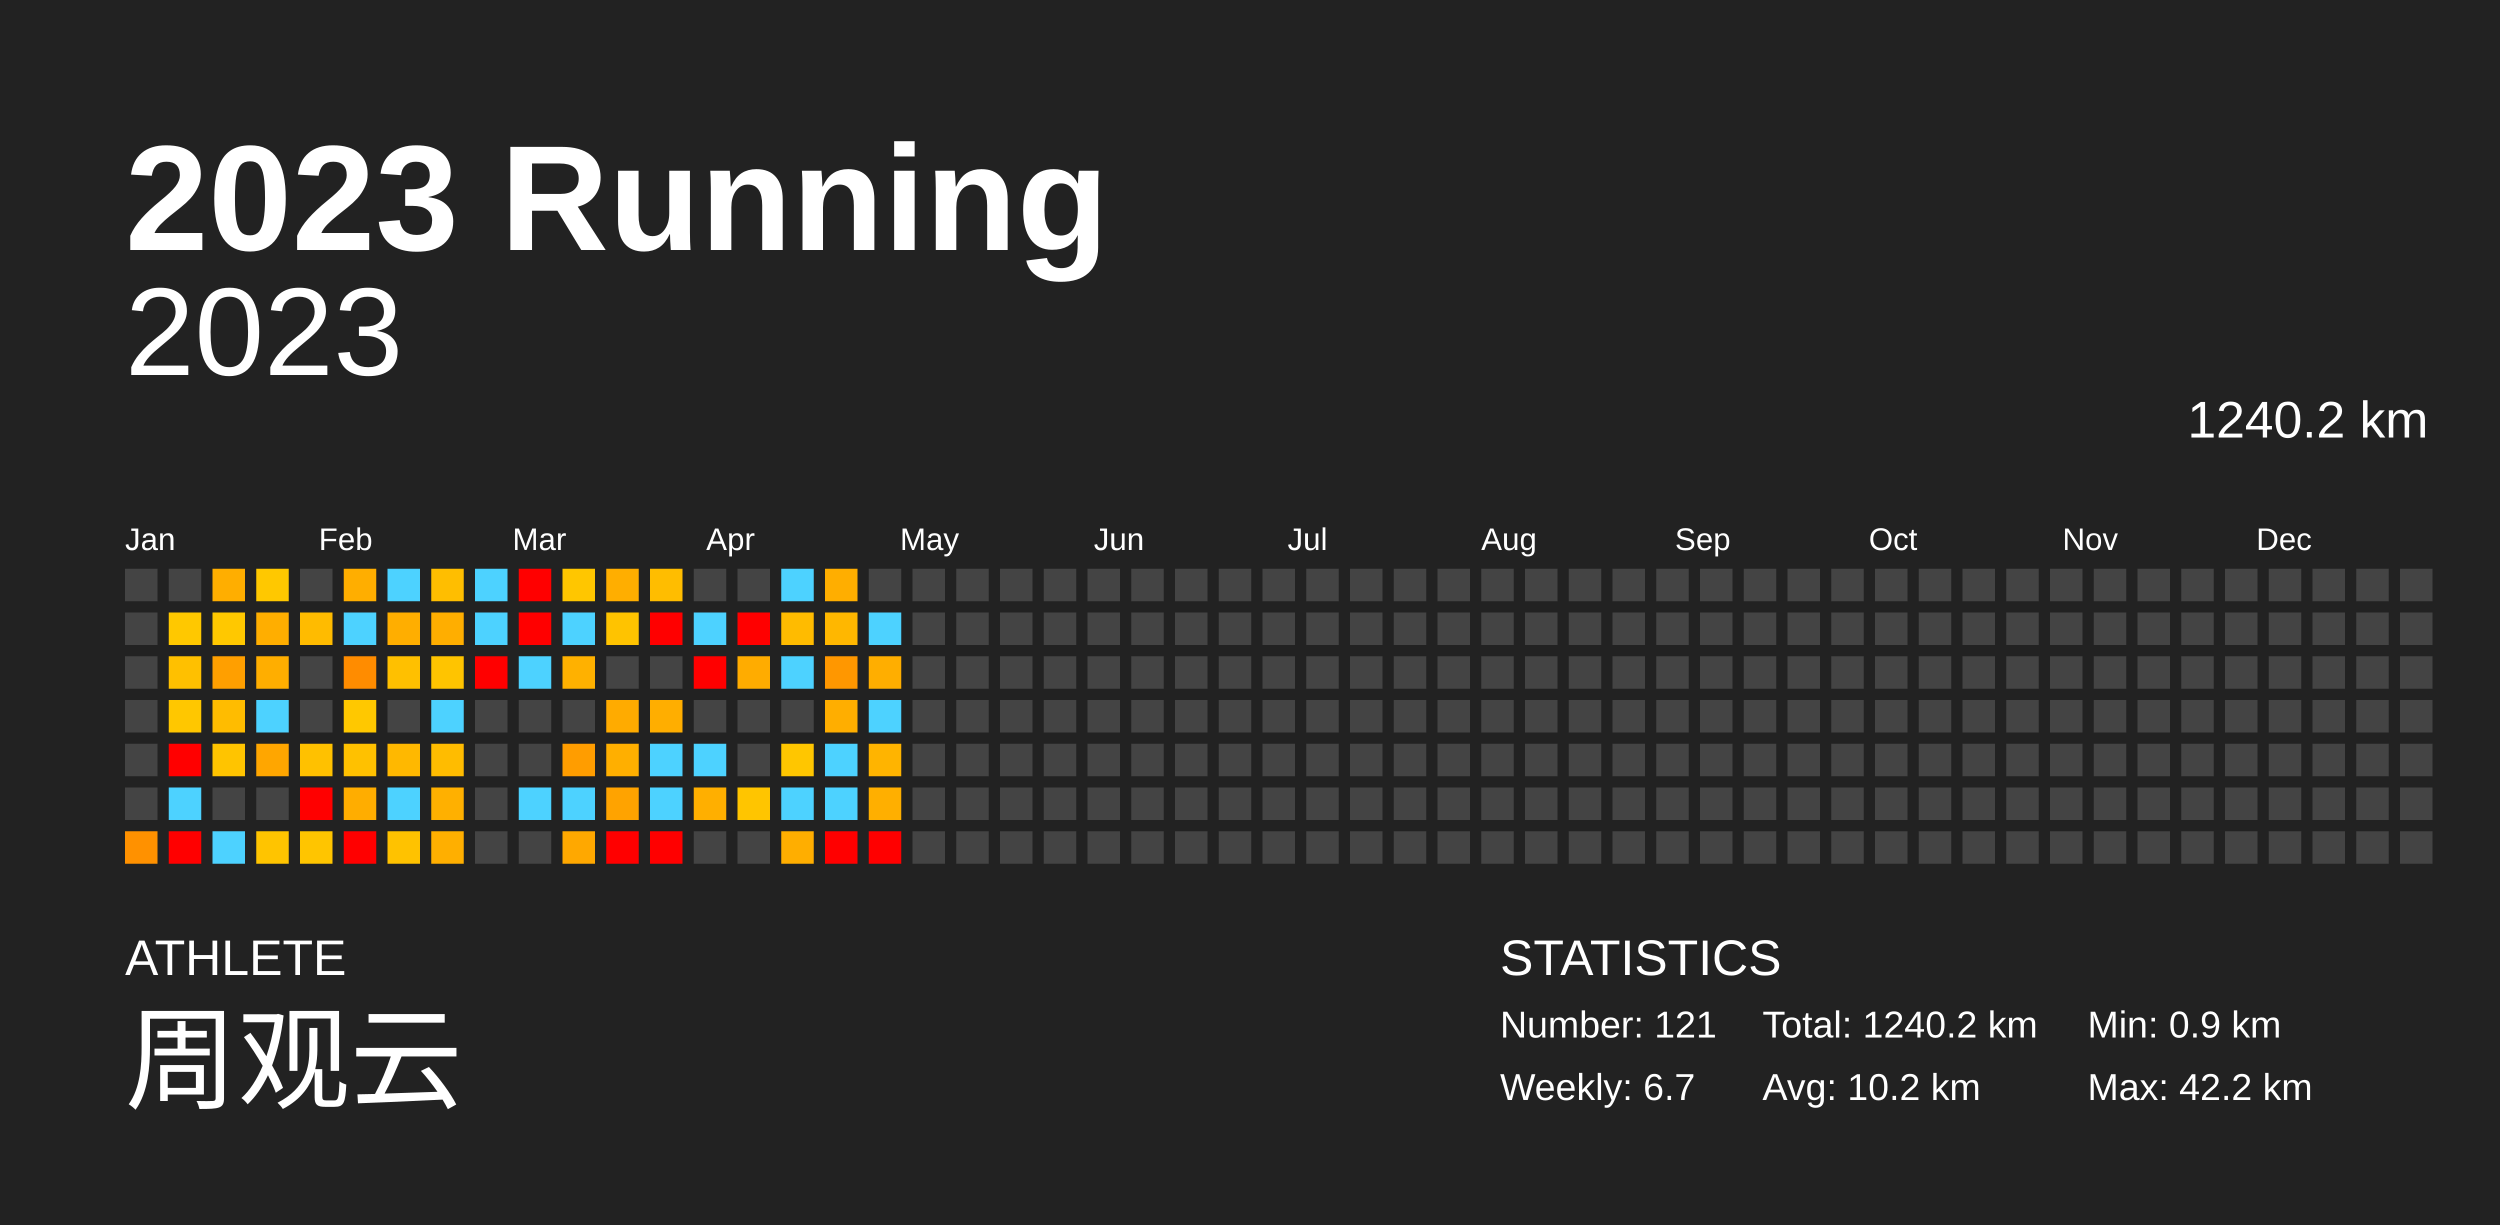
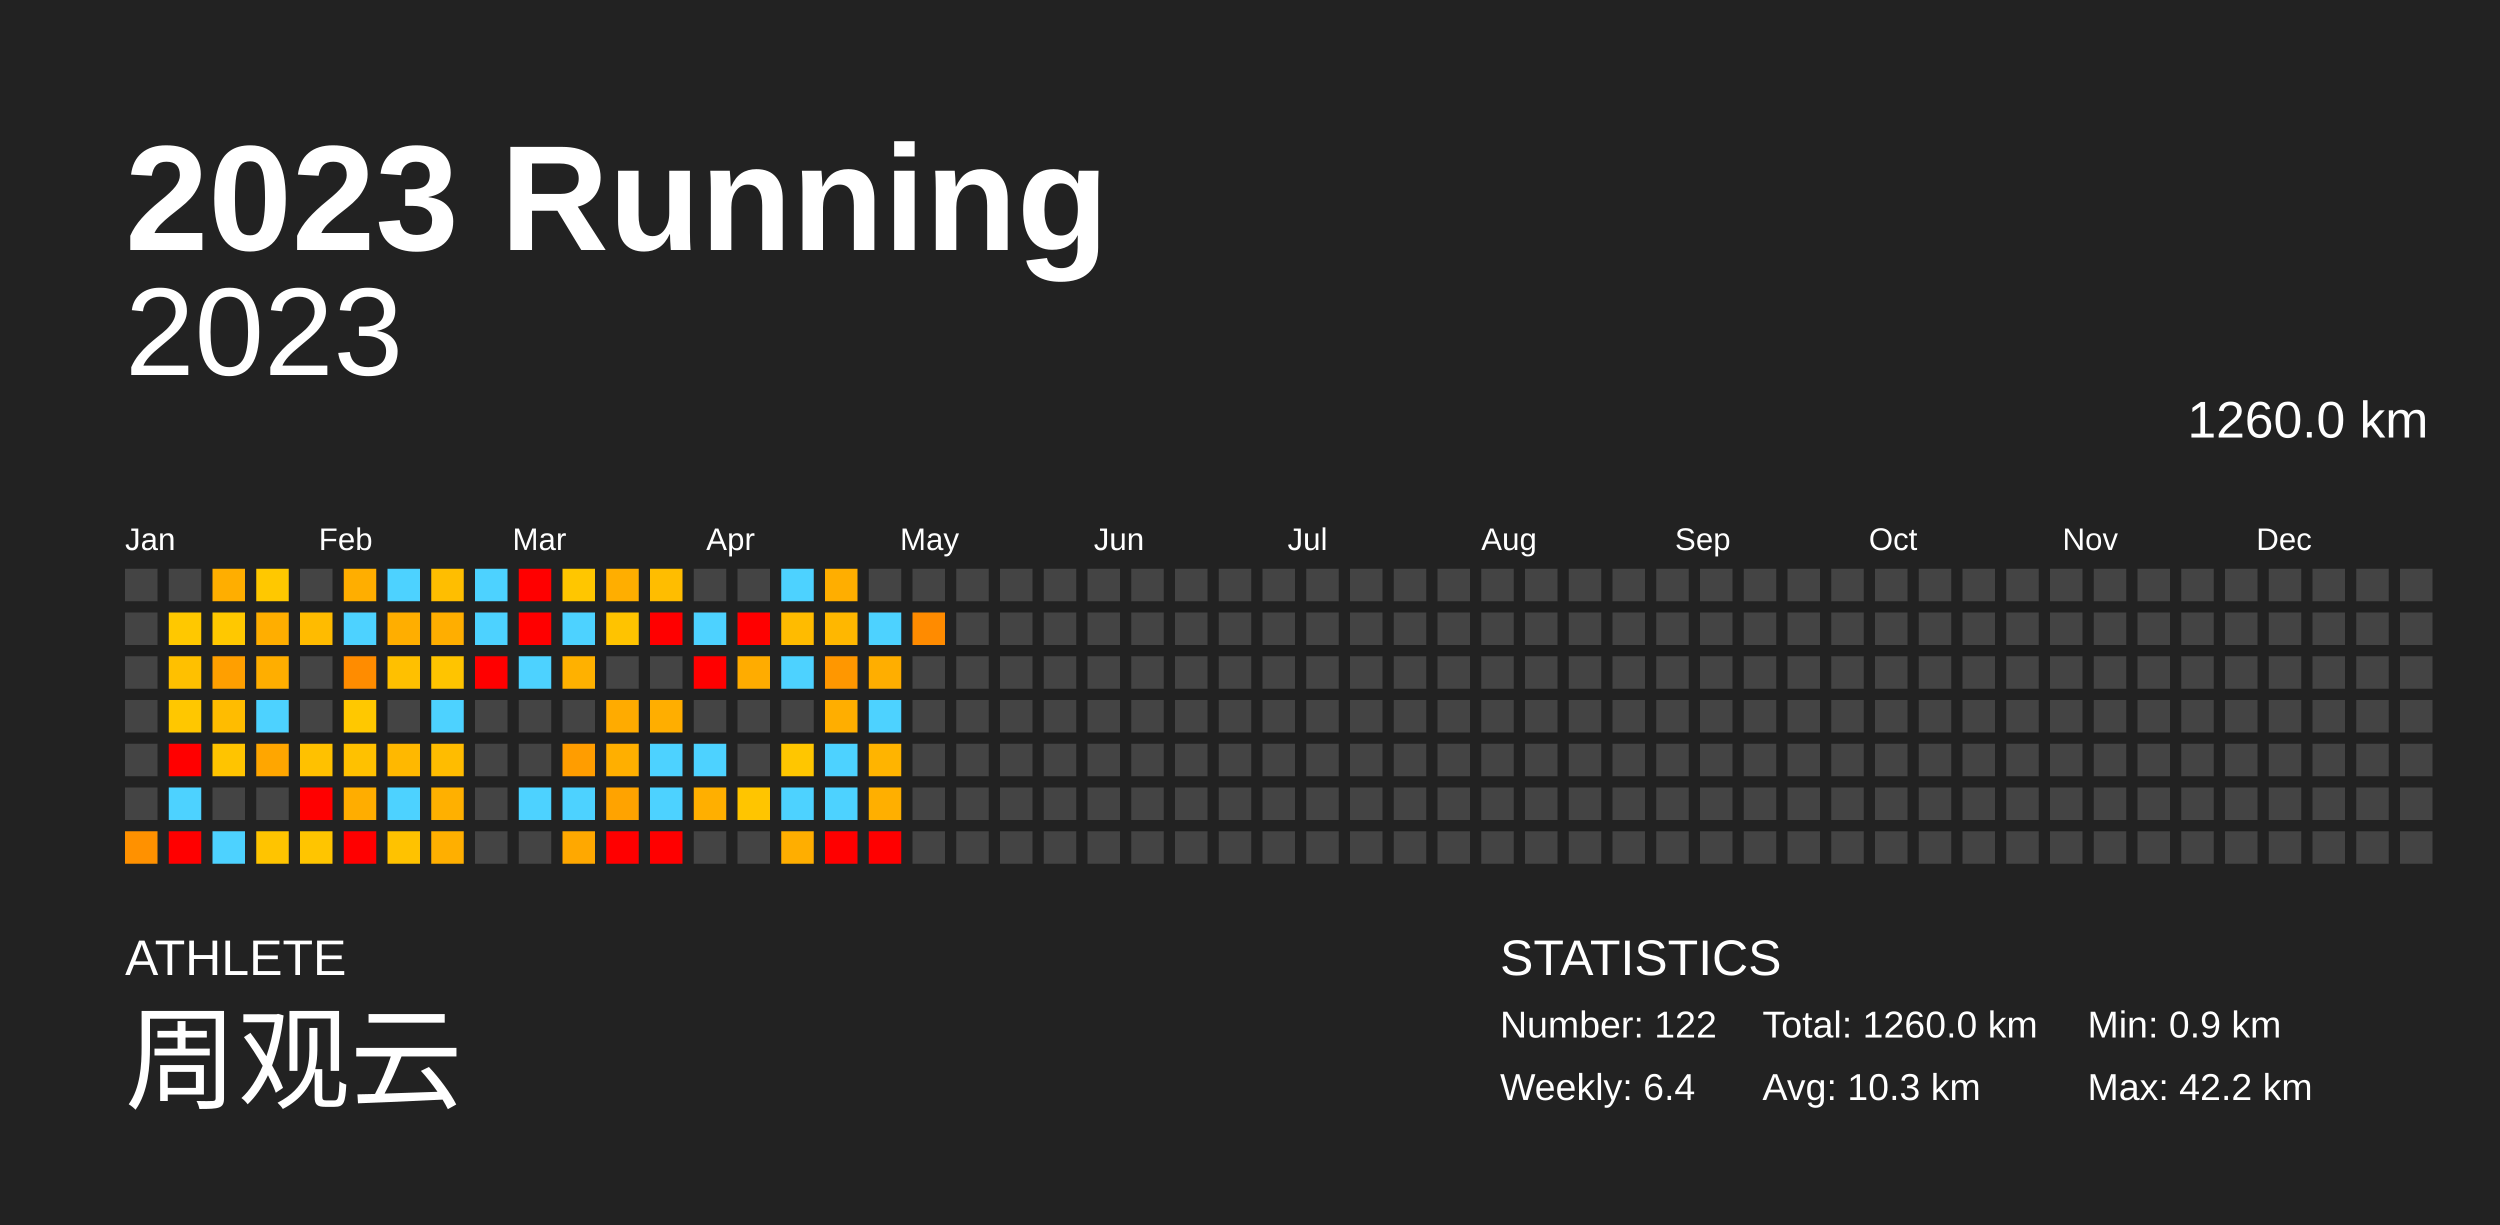
<svg xmlns="http://www.w3.org/2000/svg" baseProfile="full" height="98mm" version="1.1" viewBox="0,0,200,98" width="200mm">
  <defs />
  <rect fill="#222222" height="98" width="200" x="0" y="0" />
  <text fill="#FFFFFF" style="font-size:12px; font-family:Arial; font-weight:bold;" x="10" y="20">2023 Running</text>
  <text fill="#FFFFFF" style="font-size:4px; font-family:Arial" x="10" y="78">ATHLETE</text>
  <text fill="#FFFFFF" style="font-size:9px; font-family:Arial" x="10" y="88">周观云</text>
  <text fill="#FFFFFF" style="font-size:4px; font-family:Arial" x="120" y="78">STATISTICS</text>
-   <text fill="#FFFFFF" style="font-size:3px; font-family:Arial" x="120" y="83">Number: 121</text>
-   <text fill="#FFFFFF" style="font-size:3px; font-family:Arial" x="120" y="88">Weekly: 6.7</text>
-   <text fill="#FFFFFF" style="font-size:3px; font-family:Arial" x="141" y="83">Total: 1240.2 km</text>
-   <text fill="#FFFFFF" style="font-size:3px; font-family:Arial" x="141" y="88">Avg: 10.2 km</text>
+   <text fill="#FFFFFF" style="font-size:3px; font-family:Arial" x="120" y="83">Number: 122</text>
+   <text fill="#FFFFFF" style="font-size:3px; font-family:Arial" x="120" y="88">Weekly: 6.4</text>
+   <text fill="#FFFFFF" style="font-size:3px; font-family:Arial" x="141" y="83">Total: 1260.0 km</text>
+   <text fill="#FFFFFF" style="font-size:3px; font-family:Arial" x="141" y="88">Avg: 10.3 km</text>
  <text fill="#FFFFFF" style="font-size:3px; font-family:Arial" x="167" y="83">Min: 0.9 km</text>
  <text fill="#FFFFFF" style="font-size:3px; font-family:Arial" x="167" y="88">Max: 42.2 km</text>
  <text alignment-baseline="hanging" fill="#FFFFFF" style="font-size:10.0px; font-family:Arial;" x="10" y="30">2023</text>
-   <text alignment-baseline="hanging" fill="#FFFFFF" style="font-size:4.125px; font-family:Arial;" x="175" y="35">1240.2 km</text>
+   <text alignment-baseline="hanging" fill="#FFFFFF" style="font-size:4.125px; font-family:Arial;" x="175" y="35">1260.0 km</text>
  <text fill="#FFFFFF" style="font-size:2.5px; font-family:Arial" x="10.0" y="44">Jan</text>
  <text fill="#FFFFFF" style="font-size:2.5px; font-family:Arial" x="25.5" y="44">Feb</text>
  <text fill="#FFFFFF" style="font-size:2.5px; font-family:Arial" x="41.0" y="44">Mar</text>
  <text fill="#FFFFFF" style="font-size:2.5px; font-family:Arial" x="56.5" y="44">Apr</text>
  <text fill="#FFFFFF" style="font-size:2.5px; font-family:Arial" x="72.0" y="44">May</text>
  <text fill="#FFFFFF" style="font-size:2.5px; font-family:Arial" x="87.5" y="44">Jun</text>
  <text fill="#FFFFFF" style="font-size:2.5px; font-family:Arial" x="103.0" y="44">Jul</text>
  <text fill="#FFFFFF" style="font-size:2.5px; font-family:Arial" x="118.5" y="44">Aug</text>
  <text fill="#FFFFFF" style="font-size:2.5px; font-family:Arial" x="134.0" y="44">Sep</text>
  <text fill="#FFFFFF" style="font-size:2.5px; font-family:Arial" x="149.5" y="44">Oct</text>
  <text fill="#FFFFFF" style="font-size:2.5px; font-family:Arial" x="165.0" y="44">Nov</text>
  <text fill="#FFFFFF" style="font-size:2.5px; font-family:Arial" x="180.5" y="44">Dec</text>
  <rect fill="#444444" height="2.6" width="2.6" x="10.0" y="45.5" />
  <rect fill="#444444" height="2.6" width="2.6" x="10.0" y="49.0" />
  <rect fill="#444444" height="2.6" width="2.6" x="10.0" y="52.5" />
  <rect fill="#444444" height="2.6" width="2.6" x="10.0" y="56.0" />
  <rect fill="#444444" height="2.6" width="2.6" x="10.0" y="59.5" />
  <rect fill="#444444" height="2.6" width="2.6" x="10.0" y="63.0" />
  <rect fill="#ff9100" height="2.6" width="2.6" x="10.0" y="66.5" />
  <rect fill="#444444" height="2.6" width="2.6" x="13.5" y="45.5" />
  <rect fill="#ffc800" height="2.6" width="2.6" x="13.5" y="49.0" />
  <rect fill="#ffc000" height="2.6" width="2.6" x="13.5" y="52.5" />
  <rect fill="#ffc700" height="2.6" width="2.6" x="13.5" y="56.0" />
  <rect fill="red" height="2.6" width="2.6" x="13.5" y="59.5" />
  <rect fill="#4dd2ff" height="2.6" width="2.6" x="13.5" y="63.0" />
  <rect fill="red" height="2.6" width="2.6" x="13.5" y="66.5" />
  <rect fill="#ffae00" height="2.6" width="2.6" x="17.0" y="45.5" />
  <rect fill="#ffc800" height="2.6" width="2.6" x="17.0" y="49.0" />
  <rect fill="#ff9f00" height="2.6" width="2.6" x="17.0" y="52.5" />
  <rect fill="#ffbc00" height="2.6" width="2.6" x="17.0" y="56.0" />
  <rect fill="#ffc400" height="2.6" width="2.6" x="17.0" y="59.5" />
  <rect fill="#444444" height="2.6" width="2.6" x="17.0" y="63.0" />
  <rect fill="#4dd2ff" height="2.6" width="2.6" x="17.0" y="66.5" />
  <rect fill="#ffc800" height="2.6" width="2.6" x="20.5" y="45.5" />
  <rect fill="#ffae00" height="2.6" width="2.6" x="20.5" y="49.0" />
  <rect fill="#ffae00" height="2.6" width="2.6" x="20.5" y="52.5" />
  <rect fill="#4dd2ff" height="2.6" width="2.6" x="20.5" y="56.0" />
  <rect fill="#ffa600" height="2.6" width="2.6" x="20.5" y="59.5" />
  <rect fill="#444444" height="2.6" width="2.6" x="20.5" y="63.0" />
  <rect fill="#ffc400" height="2.6" width="2.6" x="20.5" y="66.5" />
  <rect fill="#444444" height="2.6" width="2.6" x="24.0" y="45.5" />
  <rect fill="#ffbb00" height="2.6" width="2.6" x="24.0" y="49.0" />
  <rect fill="#444444" height="2.6" width="2.6" x="24.0" y="52.5" />
  <rect fill="#444444" height="2.6" width="2.6" x="24.0" y="56.0" />
  <rect fill="#ffc100" height="2.6" width="2.6" x="24.0" y="59.5" />
  <rect fill="red" height="2.6" width="2.6" x="24.0" y="63.0" />
  <rect fill="#ffc500" height="2.6" width="2.6" x="24.0" y="66.5" />
  <rect fill="#ffae00" height="2.6" width="2.6" x="27.5" y="45.5" />
  <rect fill="#4dd2ff" height="2.6" width="2.6" x="27.5" y="49.0" />
  <rect fill="#ff8c00" height="2.6" width="2.6" x="27.5" y="52.5" />
  <rect fill="#ffc800" height="2.6" width="2.6" x="27.5" y="56.0" />
  <rect fill="#ffc100" height="2.6" width="2.6" x="27.5" y="59.5" />
  <rect fill="#ffad00" height="2.6" width="2.6" x="27.5" y="63.0" />
  <rect fill="red" height="2.6" width="2.6" x="27.5" y="66.5" />
  <rect fill="#4dd2ff" height="2.6" width="2.6" x="31.0" y="45.5" />
  <rect fill="#ffae00" height="2.6" width="2.6" x="31.0" y="49.0" />
  <rect fill="#ffc000" height="2.6" width="2.6" x="31.0" y="52.5" />
  <rect fill="#444444" height="2.6" width="2.6" x="31.0" y="56.0" />
  <rect fill="#ffb800" height="2.6" width="2.6" x="31.0" y="59.5" />
  <rect fill="#4dd2ff" height="2.6" width="2.6" x="31.0" y="63.0" />
  <rect fill="#ffc200" height="2.6" width="2.6" x="31.0" y="66.5" />
  <rect fill="#ffbe00" height="2.6" width="2.6" x="34.5" y="45.5" />
  <rect fill="#ffae00" height="2.6" width="2.6" x="34.5" y="49.0" />
  <rect fill="#ffc400" height="2.6" width="2.6" x="34.5" y="52.5" />
  <rect fill="#4dd2ff" height="2.6" width="2.6" x="34.5" y="56.0" />
  <rect fill="#ffbc00" height="2.6" width="2.6" x="34.5" y="59.5" />
  <rect fill="#ffb000" height="2.6" width="2.6" x="34.5" y="63.0" />
  <rect fill="#ffaf00" height="2.6" width="2.6" x="34.5" y="66.5" />
  <rect fill="#4dd2ff" height="2.6" width="2.6" x="38.0" y="45.5" />
  <rect fill="#4dd2ff" height="2.6" width="2.6" x="38.0" y="49.0" />
  <rect fill="red" height="2.6" width="2.6" x="38.0" y="52.5" />
  <rect fill="#444444" height="2.6" width="2.6" x="38.0" y="56.0" />
  <rect fill="#444444" height="2.6" width="2.6" x="38.0" y="59.5" />
  <rect fill="#444444" height="2.6" width="2.6" x="38.0" y="63.0" />
  <rect fill="#444444" height="2.6" width="2.6" x="38.0" y="66.5" />
  <rect fill="red" height="2.6" width="2.6" x="41.5" y="45.5" />
  <rect fill="red" height="2.6" width="2.6" x="41.5" y="49.0" />
  <rect fill="#4dd2ff" height="2.6" width="2.6" x="41.5" y="52.5" />
  <rect fill="#444444" height="2.6" width="2.6" x="41.5" y="56.0" />
  <rect fill="#444444" height="2.6" width="2.6" x="41.5" y="59.5" />
  <rect fill="#4dd2ff" height="2.6" width="2.6" x="41.5" y="63.0" />
  <rect fill="#444444" height="2.6" width="2.6" x="41.5" y="66.5" />
  <rect fill="#ffc600" height="2.6" width="2.6" x="45.0" y="45.5" />
  <rect fill="#4dd2ff" height="2.6" width="2.6" x="45.0" y="49.0" />
  <rect fill="#ffb100" height="2.6" width="2.6" x="45.0" y="52.5" />
  <rect fill="#444444" height="2.6" width="2.6" x="45.0" y="56.0" />
  <rect fill="#ff9d00" height="2.6" width="2.6" x="45.0" y="59.5" />
  <rect fill="#4dd2ff" height="2.6" width="2.6" x="45.0" y="63.0" />
  <rect fill="#ffa800" height="2.6" width="2.6" x="45.0" y="66.5" />
  <rect fill="#ffae00" height="2.6" width="2.6" x="48.5" y="45.5" />
  <rect fill="#ffc300" height="2.6" width="2.6" x="48.5" y="49.0" />
  <rect fill="#444444" height="2.6" width="2.6" x="48.5" y="52.5" />
  <rect fill="#ffab00" height="2.6" width="2.6" x="48.5" y="56.0" />
  <rect fill="#ffaf00" height="2.6" width="2.6" x="48.5" y="59.5" />
  <rect fill="#ffa300" height="2.6" width="2.6" x="48.5" y="63.0" />
  <rect fill="red" height="2.6" width="2.6" x="48.5" y="66.5" />
  <rect fill="#ffbd00" height="2.6" width="2.6" x="52.0" y="45.5" />
  <rect fill="red" height="2.6" width="2.6" x="52.0" y="49.0" />
  <rect fill="#444444" height="2.6" width="2.6" x="52.0" y="52.5" />
  <rect fill="#ffae00" height="2.6" width="2.6" x="52.0" y="56.0" />
  <rect fill="#4dd2ff" height="2.6" width="2.6" x="52.0" y="59.5" />
  <rect fill="#4dd2ff" height="2.6" width="2.6" x="52.0" y="63.0" />
  <rect fill="red" height="2.6" width="2.6" x="52.0" y="66.5" />
  <rect fill="#444444" height="2.6" width="2.6" x="55.5" y="45.5" />
  <rect fill="#4dd2ff" height="2.6" width="2.6" x="55.5" y="49.0" />
  <rect fill="red" height="2.6" width="2.6" x="55.5" y="52.5" />
  <rect fill="#444444" height="2.6" width="2.6" x="55.5" y="56.0" />
  <rect fill="#4dd2ff" height="2.6" width="2.6" x="55.5" y="59.5" />
  <rect fill="#ffaf00" height="2.6" width="2.6" x="55.5" y="63.0" />
  <rect fill="#444444" height="2.6" width="2.6" x="55.5" y="66.5" />
  <rect fill="#444444" height="2.6" width="2.6" x="59.0" y="45.5" />
  <rect fill="red" height="2.6" width="2.6" x="59.0" y="49.0" />
  <rect fill="#ffac00" height="2.6" width="2.6" x="59.0" y="52.5" />
  <rect fill="#444444" height="2.6" width="2.6" x="59.0" y="56.0" />
  <rect fill="#444444" height="2.6" width="2.6" x="59.0" y="59.5" />
  <rect fill="#ffc500" height="2.6" width="2.6" x="59.0" y="63.0" />
  <rect fill="#444444" height="2.6" width="2.6" x="59.0" y="66.5" />
  <rect fill="#4dd2ff" height="2.6" width="2.6" x="62.5" y="45.5" />
  <rect fill="#ffbb00" height="2.6" width="2.6" x="62.5" y="49.0" />
  <rect fill="#4dd2ff" height="2.6" width="2.6" x="62.5" y="52.5" />
  <rect fill="#444444" height="2.6" width="2.6" x="62.5" y="56.0" />
  <rect fill="#ffc600" height="2.6" width="2.6" x="62.5" y="59.5" />
  <rect fill="#4dd2ff" height="2.6" width="2.6" x="62.5" y="63.0" />
  <rect fill="#ffae00" height="2.6" width="2.6" x="62.5" y="66.5" />
  <rect fill="#ffae00" height="2.6" width="2.6" x="66.0" y="45.5" />
  <rect fill="#ffb700" height="2.6" width="2.6" x="66.0" y="49.0" />
  <rect fill="#ff9700" height="2.6" width="2.6" x="66.0" y="52.5" />
  <rect fill="#ffae00" height="2.6" width="2.6" x="66.0" y="56.0" />
  <rect fill="#4dd2ff" height="2.6" width="2.6" x="66.0" y="59.5" />
  <rect fill="#4dd2ff" height="2.6" width="2.6" x="66.0" y="63.0" />
  <rect fill="red" height="2.6" width="2.6" x="66.0" y="66.5" />
  <rect fill="#444444" height="2.6" width="2.6" x="69.5" y="45.5" />
  <rect fill="#4dd2ff" height="2.6" width="2.6" x="69.5" y="49.0" />
  <rect fill="#ffae00" height="2.6" width="2.6" x="69.5" y="52.5" />
  <rect fill="#4dd2ff" height="2.6" width="2.6" x="69.5" y="56.0" />
  <rect fill="#ffb400" height="2.6" width="2.6" x="69.5" y="59.5" />
  <rect fill="#ffaf00" height="2.6" width="2.6" x="69.5" y="63.0" />
  <rect fill="red" height="2.6" width="2.6" x="69.5" y="66.5" />
  <rect fill="#444444" height="2.6" width="2.6" x="73.0" y="45.5" />
-   <rect fill="#444444" height="2.6" width="2.6" x="73.0" y="49.0" />
+   <rect fill="#ff8b00" height="2.6" width="2.6" x="73.0" y="49.0" />
  <rect fill="#444444" height="2.6" width="2.6" x="73.0" y="52.5" />
  <rect fill="#444444" height="2.6" width="2.6" x="73.0" y="56.0" />
  <rect fill="#444444" height="2.6" width="2.6" x="73.0" y="59.5" />
  <rect fill="#444444" height="2.6" width="2.6" x="73.0" y="63.0" />
  <rect fill="#444444" height="2.6" width="2.6" x="73.0" y="66.5" />
  <rect fill="#444444" height="2.6" width="2.6" x="76.5" y="45.5" />
  <rect fill="#444444" height="2.6" width="2.6" x="76.5" y="49.0" />
  <rect fill="#444444" height="2.6" width="2.6" x="76.5" y="52.5" />
  <rect fill="#444444" height="2.6" width="2.6" x="76.5" y="56.0" />
  <rect fill="#444444" height="2.6" width="2.6" x="76.5" y="59.5" />
  <rect fill="#444444" height="2.6" width="2.6" x="76.5" y="63.0" />
  <rect fill="#444444" height="2.6" width="2.6" x="76.5" y="66.5" />
  <rect fill="#444444" height="2.6" width="2.6" x="80.0" y="45.5" />
  <rect fill="#444444" height="2.6" width="2.6" x="80.0" y="49.0" />
  <rect fill="#444444" height="2.6" width="2.6" x="80.0" y="52.5" />
  <rect fill="#444444" height="2.6" width="2.6" x="80.0" y="56.0" />
  <rect fill="#444444" height="2.6" width="2.6" x="80.0" y="59.5" />
  <rect fill="#444444" height="2.6" width="2.6" x="80.0" y="63.0" />
  <rect fill="#444444" height="2.6" width="2.6" x="80.0" y="66.5" />
  <rect fill="#444444" height="2.6" width="2.6" x="83.5" y="45.5" />
  <rect fill="#444444" height="2.6" width="2.6" x="83.5" y="49.0" />
  <rect fill="#444444" height="2.6" width="2.6" x="83.5" y="52.5" />
  <rect fill="#444444" height="2.6" width="2.6" x="83.5" y="56.0" />
  <rect fill="#444444" height="2.6" width="2.6" x="83.5" y="59.5" />
  <rect fill="#444444" height="2.6" width="2.6" x="83.5" y="63.0" />
  <rect fill="#444444" height="2.6" width="2.6" x="83.5" y="66.5" />
  <rect fill="#444444" height="2.6" width="2.6" x="87.0" y="45.5" />
  <rect fill="#444444" height="2.6" width="2.6" x="87.0" y="49.0" />
  <rect fill="#444444" height="2.6" width="2.6" x="87.0" y="52.5" />
  <rect fill="#444444" height="2.6" width="2.6" x="87.0" y="56.0" />
  <rect fill="#444444" height="2.6" width="2.6" x="87.0" y="59.5" />
  <rect fill="#444444" height="2.6" width="2.6" x="87.0" y="63.0" />
  <rect fill="#444444" height="2.6" width="2.6" x="87.0" y="66.5" />
  <rect fill="#444444" height="2.6" width="2.6" x="90.5" y="45.5" />
  <rect fill="#444444" height="2.6" width="2.6" x="90.5" y="49.0" />
  <rect fill="#444444" height="2.6" width="2.6" x="90.5" y="52.5" />
  <rect fill="#444444" height="2.6" width="2.6" x="90.5" y="56.0" />
  <rect fill="#444444" height="2.6" width="2.6" x="90.5" y="59.5" />
  <rect fill="#444444" height="2.6" width="2.6" x="90.5" y="63.0" />
  <rect fill="#444444" height="2.6" width="2.6" x="90.5" y="66.5" />
  <rect fill="#444444" height="2.6" width="2.6" x="94.0" y="45.5" />
  <rect fill="#444444" height="2.6" width="2.6" x="94.0" y="49.0" />
  <rect fill="#444444" height="2.6" width="2.6" x="94.0" y="52.5" />
  <rect fill="#444444" height="2.6" width="2.6" x="94.0" y="56.0" />
  <rect fill="#444444" height="2.6" width="2.6" x="94.0" y="59.5" />
  <rect fill="#444444" height="2.6" width="2.6" x="94.0" y="63.0" />
  <rect fill="#444444" height="2.6" width="2.6" x="94.0" y="66.5" />
  <rect fill="#444444" height="2.6" width="2.6" x="97.5" y="45.5" />
  <rect fill="#444444" height="2.6" width="2.6" x="97.5" y="49.0" />
  <rect fill="#444444" height="2.6" width="2.6" x="97.5" y="52.5" />
  <rect fill="#444444" height="2.6" width="2.6" x="97.5" y="56.0" />
  <rect fill="#444444" height="2.6" width="2.6" x="97.5" y="59.5" />
  <rect fill="#444444" height="2.6" width="2.6" x="97.5" y="63.0" />
  <rect fill="#444444" height="2.6" width="2.6" x="97.5" y="66.5" />
  <rect fill="#444444" height="2.6" width="2.6" x="101.0" y="45.5" />
  <rect fill="#444444" height="2.6" width="2.6" x="101.0" y="49.0" />
  <rect fill="#444444" height="2.6" width="2.6" x="101.0" y="52.5" />
  <rect fill="#444444" height="2.6" width="2.6" x="101.0" y="56.0" />
  <rect fill="#444444" height="2.6" width="2.6" x="101.0" y="59.5" />
  <rect fill="#444444" height="2.6" width="2.6" x="101.0" y="63.0" />
  <rect fill="#444444" height="2.6" width="2.6" x="101.0" y="66.5" />
  <rect fill="#444444" height="2.6" width="2.6" x="104.5" y="45.5" />
  <rect fill="#444444" height="2.6" width="2.6" x="104.5" y="49.0" />
  <rect fill="#444444" height="2.6" width="2.6" x="104.5" y="52.5" />
  <rect fill="#444444" height="2.6" width="2.6" x="104.5" y="56.0" />
  <rect fill="#444444" height="2.6" width="2.6" x="104.5" y="59.5" />
  <rect fill="#444444" height="2.6" width="2.6" x="104.5" y="63.0" />
  <rect fill="#444444" height="2.6" width="2.6" x="104.5" y="66.5" />
  <rect fill="#444444" height="2.6" width="2.6" x="108.0" y="45.5" />
  <rect fill="#444444" height="2.6" width="2.6" x="108.0" y="49.0" />
  <rect fill="#444444" height="2.6" width="2.6" x="108.0" y="52.5" />
  <rect fill="#444444" height="2.6" width="2.6" x="108.0" y="56.0" />
  <rect fill="#444444" height="2.6" width="2.6" x="108.0" y="59.5" />
  <rect fill="#444444" height="2.6" width="2.6" x="108.0" y="63.0" />
  <rect fill="#444444" height="2.6" width="2.6" x="108.0" y="66.5" />
  <rect fill="#444444" height="2.6" width="2.6" x="111.5" y="45.5" />
  <rect fill="#444444" height="2.6" width="2.6" x="111.5" y="49.0" />
  <rect fill="#444444" height="2.6" width="2.6" x="111.5" y="52.5" />
  <rect fill="#444444" height="2.6" width="2.6" x="111.5" y="56.0" />
  <rect fill="#444444" height="2.6" width="2.6" x="111.5" y="59.5" />
  <rect fill="#444444" height="2.6" width="2.6" x="111.5" y="63.0" />
  <rect fill="#444444" height="2.6" width="2.6" x="111.5" y="66.5" />
  <rect fill="#444444" height="2.6" width="2.6" x="115.0" y="45.5" />
  <rect fill="#444444" height="2.6" width="2.6" x="115.0" y="49.0" />
  <rect fill="#444444" height="2.6" width="2.6" x="115.0" y="52.5" />
  <rect fill="#444444" height="2.6" width="2.6" x="115.0" y="56.0" />
  <rect fill="#444444" height="2.6" width="2.6" x="115.0" y="59.5" />
  <rect fill="#444444" height="2.6" width="2.6" x="115.0" y="63.0" />
  <rect fill="#444444" height="2.6" width="2.6" x="115.0" y="66.5" />
  <rect fill="#444444" height="2.6" width="2.6" x="118.5" y="45.5" />
  <rect fill="#444444" height="2.6" width="2.6" x="118.5" y="49.0" />
  <rect fill="#444444" height="2.6" width="2.6" x="118.5" y="52.5" />
  <rect fill="#444444" height="2.6" width="2.6" x="118.5" y="56.0" />
  <rect fill="#444444" height="2.6" width="2.6" x="118.5" y="59.5" />
  <rect fill="#444444" height="2.6" width="2.6" x="118.5" y="63.0" />
  <rect fill="#444444" height="2.6" width="2.6" x="118.5" y="66.5" />
  <rect fill="#444444" height="2.6" width="2.6" x="122.0" y="45.5" />
  <rect fill="#444444" height="2.6" width="2.6" x="122.0" y="49.0" />
  <rect fill="#444444" height="2.6" width="2.6" x="122.0" y="52.5" />
  <rect fill="#444444" height="2.6" width="2.6" x="122.0" y="56.0" />
  <rect fill="#444444" height="2.6" width="2.6" x="122.0" y="59.5" />
  <rect fill="#444444" height="2.6" width="2.6" x="122.0" y="63.0" />
  <rect fill="#444444" height="2.6" width="2.6" x="122.0" y="66.5" />
  <rect fill="#444444" height="2.6" width="2.6" x="125.5" y="45.5" />
  <rect fill="#444444" height="2.6" width="2.6" x="125.5" y="49.0" />
  <rect fill="#444444" height="2.6" width="2.6" x="125.5" y="52.5" />
  <rect fill="#444444" height="2.6" width="2.6" x="125.5" y="56.0" />
  <rect fill="#444444" height="2.6" width="2.6" x="125.5" y="59.5" />
  <rect fill="#444444" height="2.6" width="2.6" x="125.5" y="63.0" />
  <rect fill="#444444" height="2.6" width="2.6" x="125.5" y="66.5" />
  <rect fill="#444444" height="2.6" width="2.6" x="129.0" y="45.5" />
  <rect fill="#444444" height="2.6" width="2.6" x="129.0" y="49.0" />
  <rect fill="#444444" height="2.6" width="2.6" x="129.0" y="52.5" />
  <rect fill="#444444" height="2.6" width="2.6" x="129.0" y="56.0" />
  <rect fill="#444444" height="2.6" width="2.6" x="129.0" y="59.5" />
  <rect fill="#444444" height="2.6" width="2.6" x="129.0" y="63.0" />
  <rect fill="#444444" height="2.6" width="2.6" x="129.0" y="66.5" />
  <rect fill="#444444" height="2.6" width="2.6" x="132.5" y="45.5" />
  <rect fill="#444444" height="2.6" width="2.6" x="132.5" y="49.0" />
  <rect fill="#444444" height="2.6" width="2.6" x="132.5" y="52.5" />
  <rect fill="#444444" height="2.6" width="2.6" x="132.5" y="56.0" />
  <rect fill="#444444" height="2.6" width="2.6" x="132.5" y="59.5" />
  <rect fill="#444444" height="2.6" width="2.6" x="132.5" y="63.0" />
  <rect fill="#444444" height="2.6" width="2.6" x="132.5" y="66.5" />
  <rect fill="#444444" height="2.6" width="2.6" x="136.0" y="45.5" />
  <rect fill="#444444" height="2.6" width="2.6" x="136.0" y="49.0" />
  <rect fill="#444444" height="2.6" width="2.6" x="136.0" y="52.5" />
  <rect fill="#444444" height="2.6" width="2.6" x="136.0" y="56.0" />
  <rect fill="#444444" height="2.6" width="2.6" x="136.0" y="59.5" />
  <rect fill="#444444" height="2.6" width="2.6" x="136.0" y="63.0" />
  <rect fill="#444444" height="2.6" width="2.6" x="136.0" y="66.5" />
  <rect fill="#444444" height="2.6" width="2.6" x="139.5" y="45.5" />
  <rect fill="#444444" height="2.6" width="2.6" x="139.5" y="49.0" />
  <rect fill="#444444" height="2.6" width="2.6" x="139.5" y="52.5" />
  <rect fill="#444444" height="2.6" width="2.6" x="139.5" y="56.0" />
  <rect fill="#444444" height="2.6" width="2.6" x="139.5" y="59.5" />
  <rect fill="#444444" height="2.6" width="2.6" x="139.5" y="63.0" />
  <rect fill="#444444" height="2.6" width="2.6" x="139.5" y="66.5" />
  <rect fill="#444444" height="2.6" width="2.6" x="143.0" y="45.5" />
  <rect fill="#444444" height="2.6" width="2.6" x="143.0" y="49.0" />
  <rect fill="#444444" height="2.6" width="2.6" x="143.0" y="52.5" />
  <rect fill="#444444" height="2.6" width="2.6" x="143.0" y="56.0" />
  <rect fill="#444444" height="2.6" width="2.6" x="143.0" y="59.5" />
  <rect fill="#444444" height="2.6" width="2.6" x="143.0" y="63.0" />
  <rect fill="#444444" height="2.6" width="2.6" x="143.0" y="66.5" />
  <rect fill="#444444" height="2.6" width="2.6" x="146.5" y="45.5" />
  <rect fill="#444444" height="2.6" width="2.6" x="146.5" y="49.0" />
  <rect fill="#444444" height="2.6" width="2.6" x="146.5" y="52.5" />
  <rect fill="#444444" height="2.6" width="2.6" x="146.5" y="56.0" />
  <rect fill="#444444" height="2.6" width="2.6" x="146.5" y="59.5" />
  <rect fill="#444444" height="2.6" width="2.6" x="146.5" y="63.0" />
  <rect fill="#444444" height="2.6" width="2.6" x="146.5" y="66.5" />
  <rect fill="#444444" height="2.6" width="2.6" x="150.0" y="45.5" />
  <rect fill="#444444" height="2.6" width="2.6" x="150.0" y="49.0" />
  <rect fill="#444444" height="2.6" width="2.6" x="150.0" y="52.5" />
  <rect fill="#444444" height="2.6" width="2.6" x="150.0" y="56.0" />
  <rect fill="#444444" height="2.6" width="2.6" x="150.0" y="59.5" />
  <rect fill="#444444" height="2.6" width="2.6" x="150.0" y="63.0" />
  <rect fill="#444444" height="2.6" width="2.6" x="150.0" y="66.5" />
  <rect fill="#444444" height="2.6" width="2.6" x="153.5" y="45.5" />
  <rect fill="#444444" height="2.6" width="2.6" x="153.5" y="49.0" />
  <rect fill="#444444" height="2.6" width="2.6" x="153.5" y="52.5" />
  <rect fill="#444444" height="2.6" width="2.6" x="153.5" y="56.0" />
  <rect fill="#444444" height="2.6" width="2.6" x="153.5" y="59.5" />
  <rect fill="#444444" height="2.6" width="2.6" x="153.5" y="63.0" />
  <rect fill="#444444" height="2.6" width="2.6" x="153.5" y="66.5" />
  <rect fill="#444444" height="2.6" width="2.6" x="157.0" y="45.5" />
  <rect fill="#444444" height="2.6" width="2.6" x="157.0" y="49.0" />
  <rect fill="#444444" height="2.6" width="2.6" x="157.0" y="52.5" />
  <rect fill="#444444" height="2.6" width="2.6" x="157.0" y="56.0" />
  <rect fill="#444444" height="2.6" width="2.6" x="157.0" y="59.5" />
  <rect fill="#444444" height="2.6" width="2.6" x="157.0" y="63.0" />
  <rect fill="#444444" height="2.6" width="2.6" x="157.0" y="66.5" />
  <rect fill="#444444" height="2.6" width="2.6" x="160.5" y="45.5" />
  <rect fill="#444444" height="2.6" width="2.6" x="160.5" y="49.0" />
  <rect fill="#444444" height="2.6" width="2.6" x="160.5" y="52.5" />
  <rect fill="#444444" height="2.6" width="2.6" x="160.5" y="56.0" />
  <rect fill="#444444" height="2.6" width="2.6" x="160.5" y="59.5" />
  <rect fill="#444444" height="2.6" width="2.6" x="160.5" y="63.0" />
  <rect fill="#444444" height="2.6" width="2.6" x="160.5" y="66.5" />
  <rect fill="#444444" height="2.6" width="2.6" x="164.0" y="45.5" />
  <rect fill="#444444" height="2.6" width="2.6" x="164.0" y="49.0" />
  <rect fill="#444444" height="2.6" width="2.6" x="164.0" y="52.5" />
  <rect fill="#444444" height="2.6" width="2.6" x="164.0" y="56.0" />
  <rect fill="#444444" height="2.6" width="2.6" x="164.0" y="59.5" />
  <rect fill="#444444" height="2.6" width="2.6" x="164.0" y="63.0" />
  <rect fill="#444444" height="2.6" width="2.6" x="164.0" y="66.5" />
  <rect fill="#444444" height="2.6" width="2.6" x="167.5" y="45.5" />
  <rect fill="#444444" height="2.6" width="2.6" x="167.5" y="49.0" />
  <rect fill="#444444" height="2.6" width="2.6" x="167.5" y="52.5" />
  <rect fill="#444444" height="2.6" width="2.6" x="167.5" y="56.0" />
  <rect fill="#444444" height="2.6" width="2.6" x="167.5" y="59.5" />
  <rect fill="#444444" height="2.6" width="2.6" x="167.5" y="63.0" />
  <rect fill="#444444" height="2.6" width="2.6" x="167.5" y="66.5" />
  <rect fill="#444444" height="2.6" width="2.6" x="171.0" y="45.5" />
  <rect fill="#444444" height="2.6" width="2.6" x="171.0" y="49.0" />
  <rect fill="#444444" height="2.6" width="2.6" x="171.0" y="52.5" />
  <rect fill="#444444" height="2.6" width="2.6" x="171.0" y="56.0" />
  <rect fill="#444444" height="2.6" width="2.6" x="171.0" y="59.5" />
  <rect fill="#444444" height="2.6" width="2.6" x="171.0" y="63.0" />
  <rect fill="#444444" height="2.6" width="2.6" x="171.0" y="66.5" />
  <rect fill="#444444" height="2.6" width="2.6" x="174.5" y="45.5" />
  <rect fill="#444444" height="2.6" width="2.6" x="174.5" y="49.0" />
  <rect fill="#444444" height="2.6" width="2.6" x="174.5" y="52.5" />
  <rect fill="#444444" height="2.6" width="2.6" x="174.5" y="56.0" />
  <rect fill="#444444" height="2.6" width="2.6" x="174.5" y="59.5" />
  <rect fill="#444444" height="2.6" width="2.6" x="174.5" y="63.0" />
  <rect fill="#444444" height="2.6" width="2.6" x="174.5" y="66.5" />
  <rect fill="#444444" height="2.6" width="2.6" x="178.0" y="45.5" />
  <rect fill="#444444" height="2.6" width="2.6" x="178.0" y="49.0" />
  <rect fill="#444444" height="2.6" width="2.6" x="178.0" y="52.5" />
  <rect fill="#444444" height="2.6" width="2.6" x="178.0" y="56.0" />
  <rect fill="#444444" height="2.6" width="2.6" x="178.0" y="59.5" />
  <rect fill="#444444" height="2.6" width="2.6" x="178.0" y="63.0" />
  <rect fill="#444444" height="2.6" width="2.6" x="178.0" y="66.5" />
  <rect fill="#444444" height="2.6" width="2.6" x="181.5" y="45.5" />
  <rect fill="#444444" height="2.6" width="2.6" x="181.5" y="49.0" />
  <rect fill="#444444" height="2.6" width="2.6" x="181.5" y="52.5" />
  <rect fill="#444444" height="2.6" width="2.6" x="181.5" y="56.0" />
  <rect fill="#444444" height="2.6" width="2.6" x="181.5" y="59.5" />
  <rect fill="#444444" height="2.6" width="2.6" x="181.5" y="63.0" />
  <rect fill="#444444" height="2.6" width="2.6" x="181.5" y="66.5" />
  <rect fill="#444444" height="2.6" width="2.6" x="185.0" y="45.5" />
  <rect fill="#444444" height="2.6" width="2.6" x="185.0" y="49.0" />
  <rect fill="#444444" height="2.6" width="2.6" x="185.0" y="52.5" />
  <rect fill="#444444" height="2.6" width="2.6" x="185.0" y="56.0" />
  <rect fill="#444444" height="2.6" width="2.6" x="185.0" y="59.5" />
  <rect fill="#444444" height="2.6" width="2.6" x="185.0" y="63.0" />
  <rect fill="#444444" height="2.6" width="2.6" x="185.0" y="66.5" />
  <rect fill="#444444" height="2.6" width="2.6" x="188.5" y="45.5" />
  <rect fill="#444444" height="2.6" width="2.6" x="188.5" y="49.0" />
  <rect fill="#444444" height="2.6" width="2.6" x="188.5" y="52.5" />
  <rect fill="#444444" height="2.6" width="2.6" x="188.5" y="56.0" />
  <rect fill="#444444" height="2.6" width="2.6" x="188.5" y="59.5" />
  <rect fill="#444444" height="2.6" width="2.6" x="188.5" y="63.0" />
  <rect fill="#444444" height="2.6" width="2.6" x="188.5" y="66.5" />
  <rect fill="#444444" height="2.6" width="2.6" x="192.0" y="45.5" />
  <rect fill="#444444" height="2.6" width="2.6" x="192.0" y="49.0" />
  <rect fill="#444444" height="2.6" width="2.6" x="192.0" y="52.5" />
  <rect fill="#444444" height="2.6" width="2.6" x="192.0" y="56.0" />
  <rect fill="#444444" height="2.6" width="2.6" x="192.0" y="59.5" />
  <rect fill="#444444" height="2.6" width="2.6" x="192.0" y="63.0" />
  <rect fill="#444444" height="2.6" width="2.6" x="192.0" y="66.5" />
</svg>
